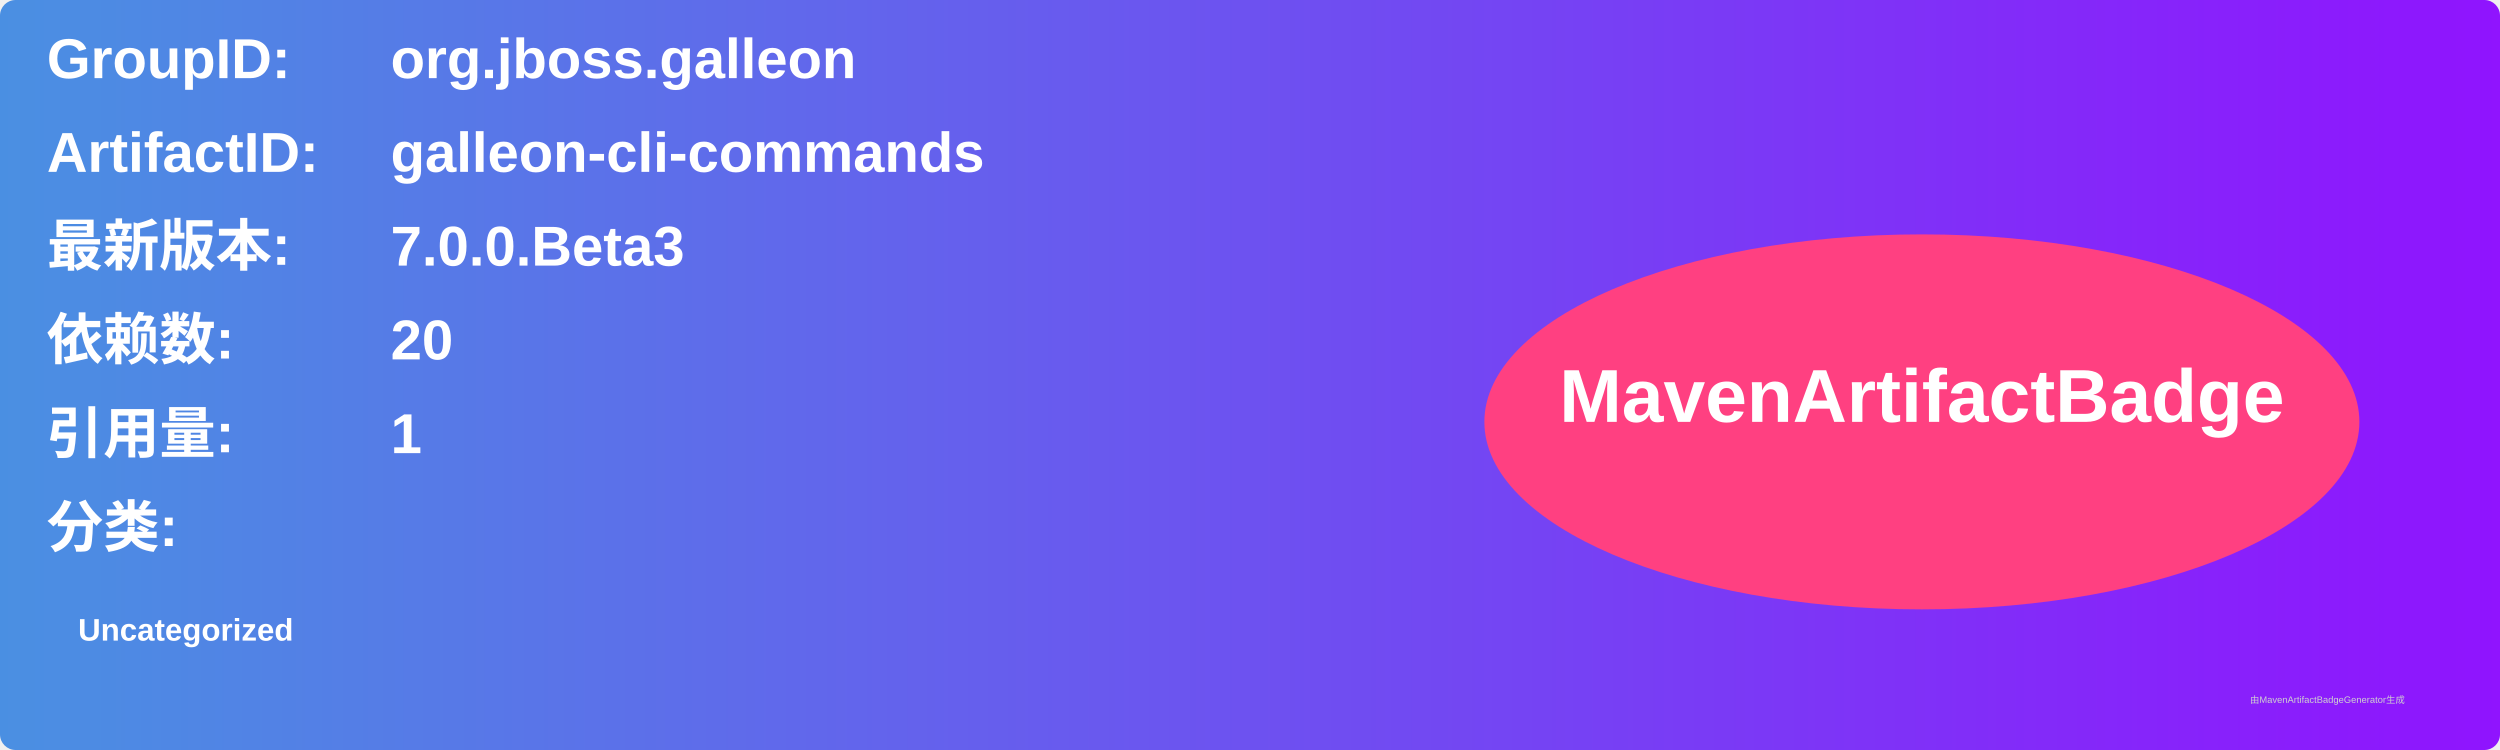
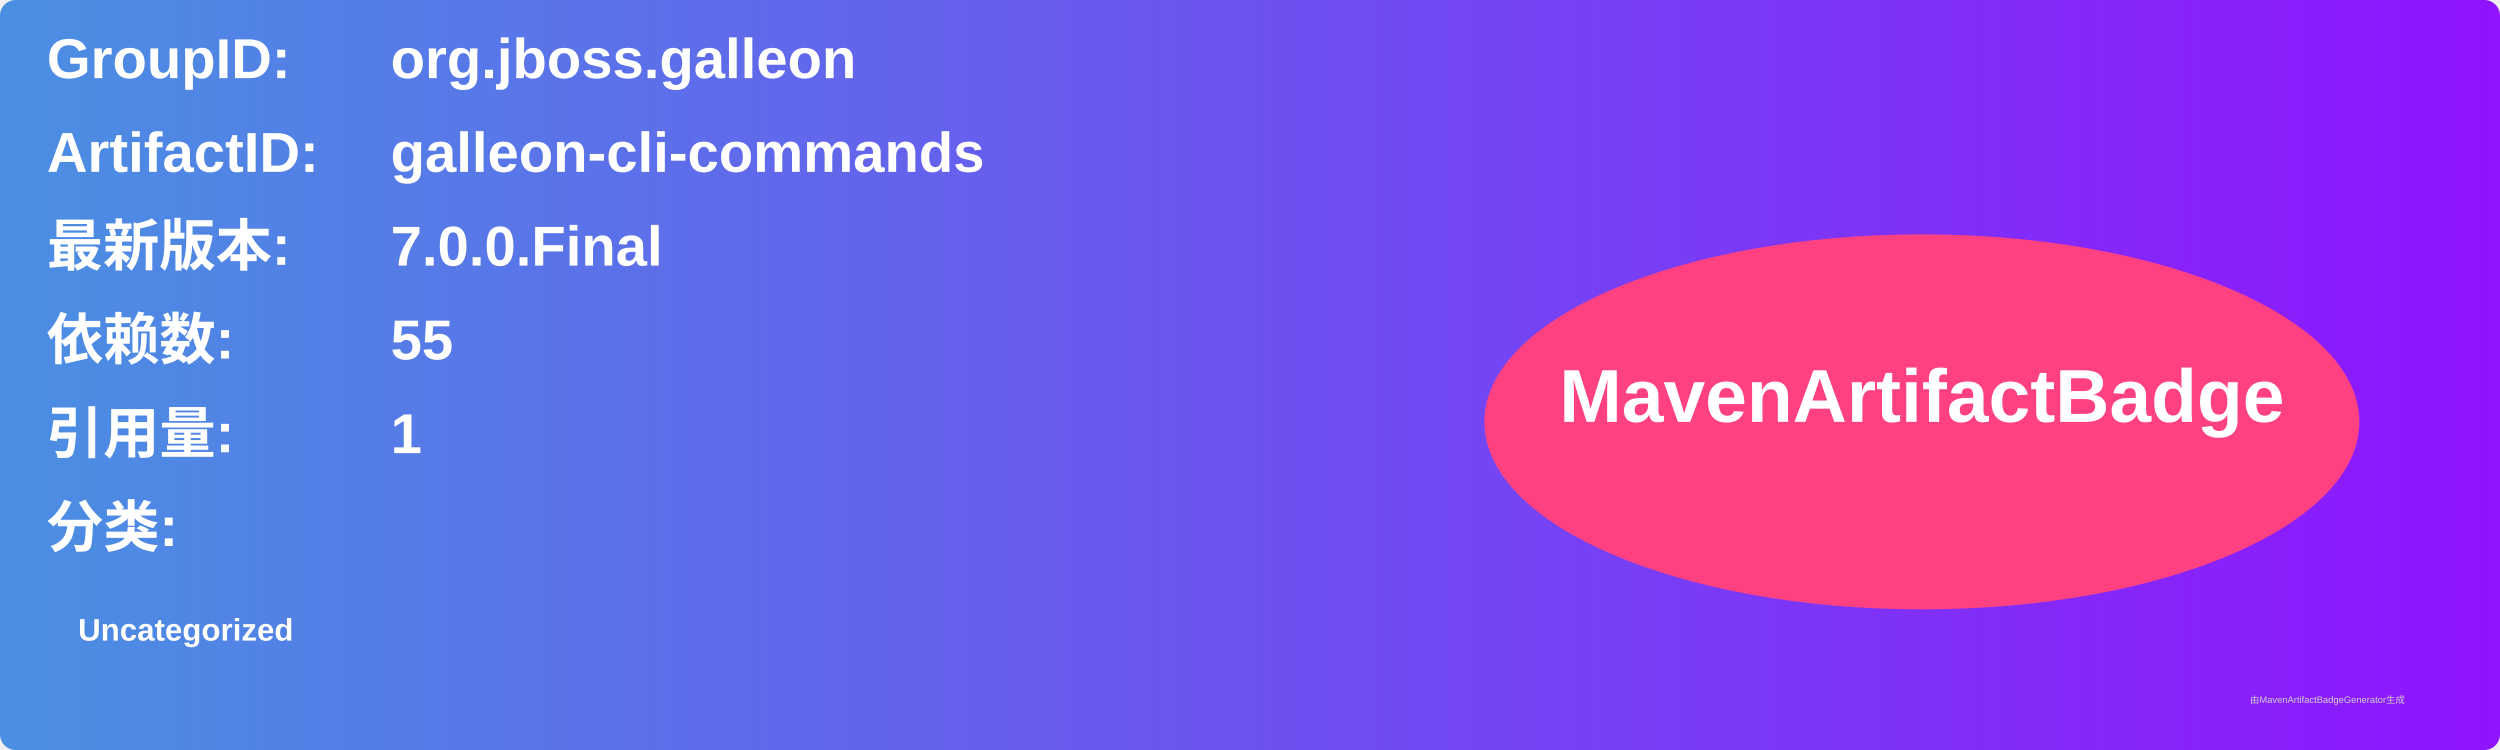
<svg xmlns="http://www.w3.org/2000/svg" width="800" height="240" viewBox="0 0 800 240">
  <linearGradient id="grad" x1="0%" y1="0%" x2="100%" y2="0%">
    <stop offset="0%" stop-color="#4a90e2" />
    <stop offset="100%" stop-color="#9013fe" />
  </linearGradient>
  <rect width="100%" height="100%" rx="5" ry="5" fill="url(#grad)" />
  <g transform="translate(15, 15)">
    <text x="0" y="10" font-family="Arial" font-size="18" fill="white" font-weight="bold" width="260">GroupID:</text>
    <text x="110" y="10" font-family="Arial" font-size="18" fill="white" font-weight="bold" width="460">org.jboss.galleon</text>
    <text x="0" y="40" font-family="Arial" font-size="18" fill="white" font-weight="bold" width="260">ArtifactID:</text>
    <text x="110" y="40" font-family="Arial" font-size="18" fill="white" font-weight="bold" width="460">galleon-cli-commands</text>
    <text x="0" y="70" font-family="Arial" font-size="18" fill="white" font-weight="bold">最新版本:</text>
    <text x="110" y="70" font-family="Arial" font-size="18" fill="white" font-weight="bold">
-       <tspan font-weight="bold">7.0.0.Beta3</tspan>
+       <tspan font-weight="bold">7.0.0.Final</tspan>
    </text>
    <text x="0" y="100" font-family="Arial" font-size="18" fill="white" font-weight="bold">依赖数: </text>
    <text x="110" y="100" font-family="Arial" font-size="18" fill="white">
-       <tspan font-weight="bold">20</tspan>
+       <tspan font-weight="bold">55</tspan>
    </text>
    <text x="0" y="130" font-family="Arial" font-size="18" fill="white" font-weight="bold">引用量: </text>
    <text x="110" y="130" font-family="Arial" font-size="18" fill="white">
      <tspan font-weight="bold">1</tspan>
    </text>
    <text x="0" y="160" font-family="Arial" font-size="18" fill="white" font-weight="bold">分类:</text>
    <text x="10" y="190" font-family="Arial" font-size="10" fill="white">
      <tspan font-weight="bold">Uncategorized</tspan>
    </text>
    <ellipse cx="600" cy="120" rx="140" ry="60" fill="#ff4081" />
    <text x="600" y="120" text-anchor="middle" font-family="Arial" font-size="24" fill="white" font-weight="bold">MavenArtifactBadge</text>
  </g>
  <text x="720" y="225" font-family="Arial" font-size="3" fill="#d0d0d0">由MavenArtifactBadgeGenerator生成</text>
</svg>
